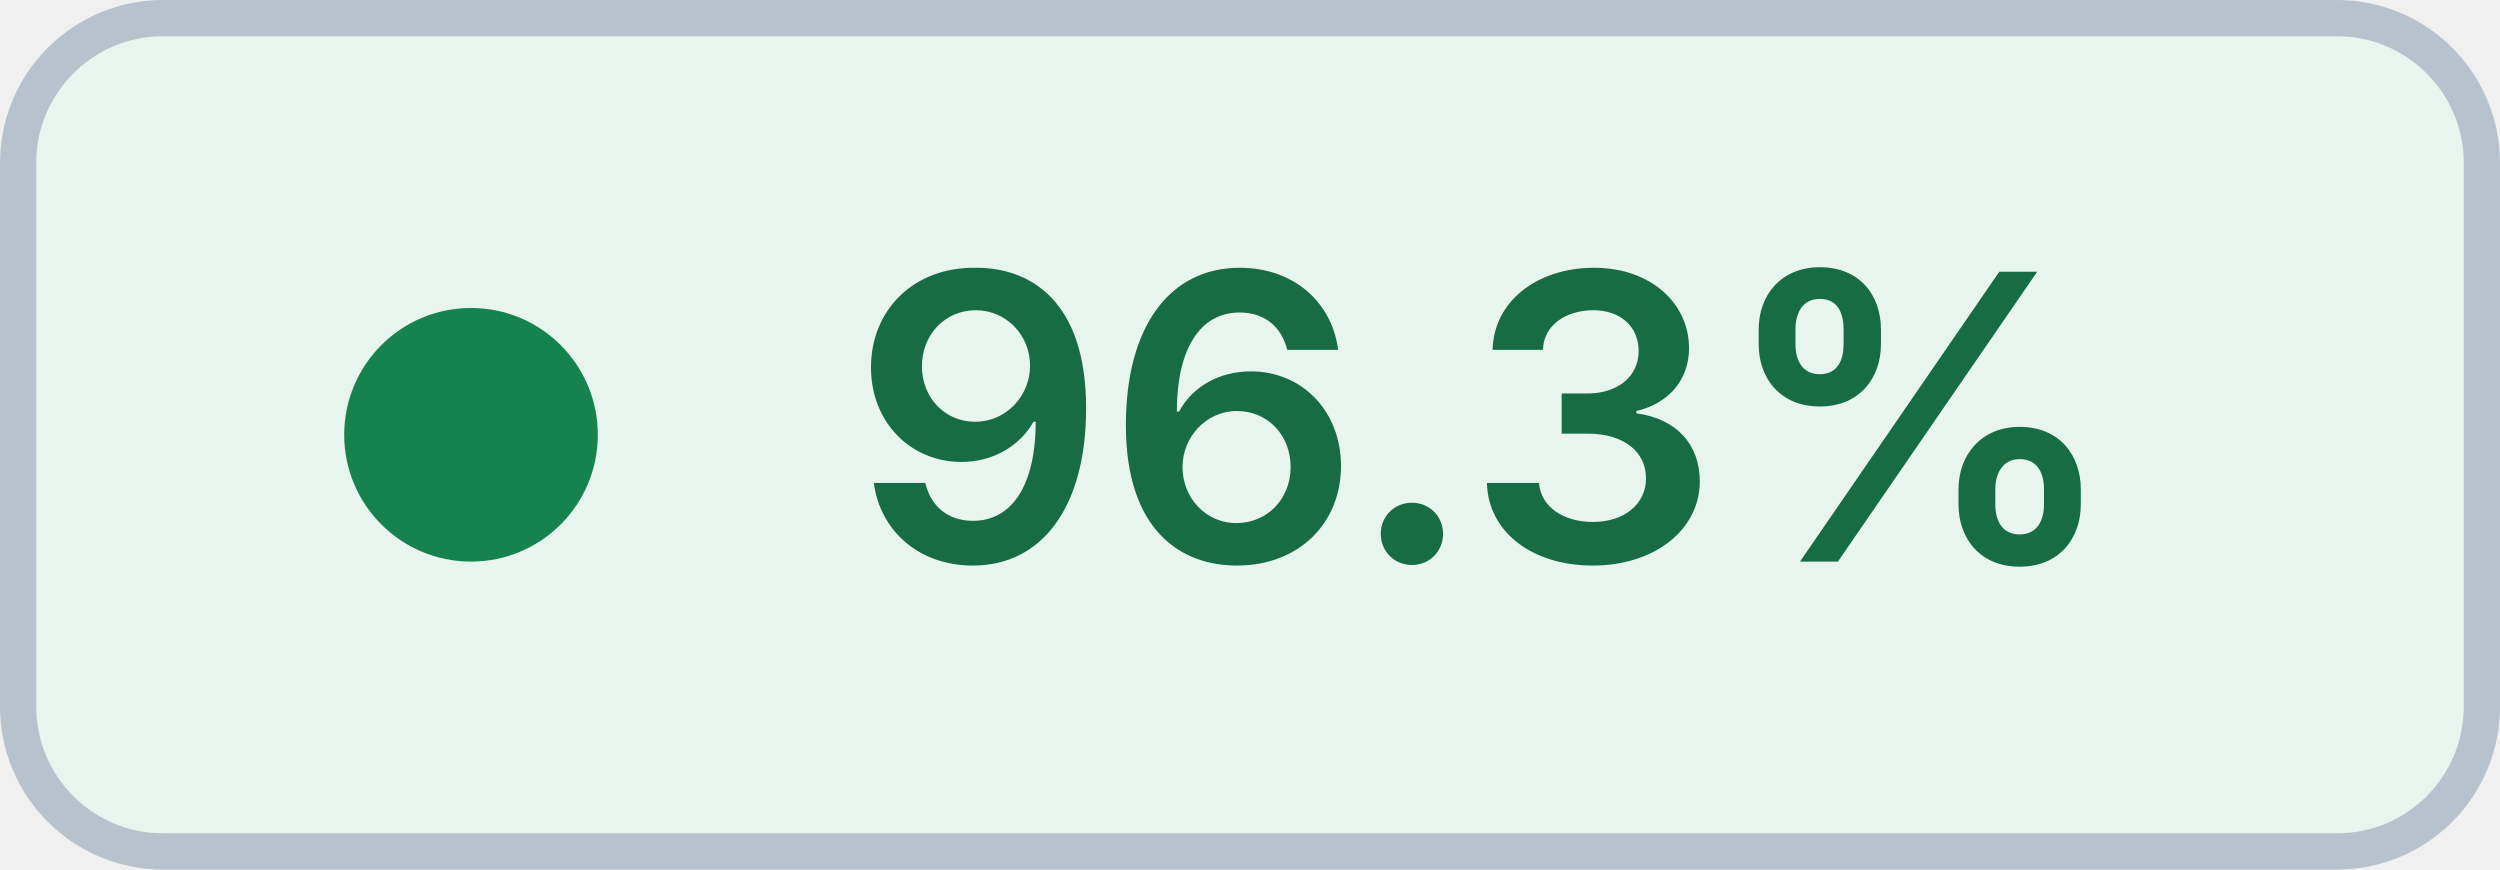
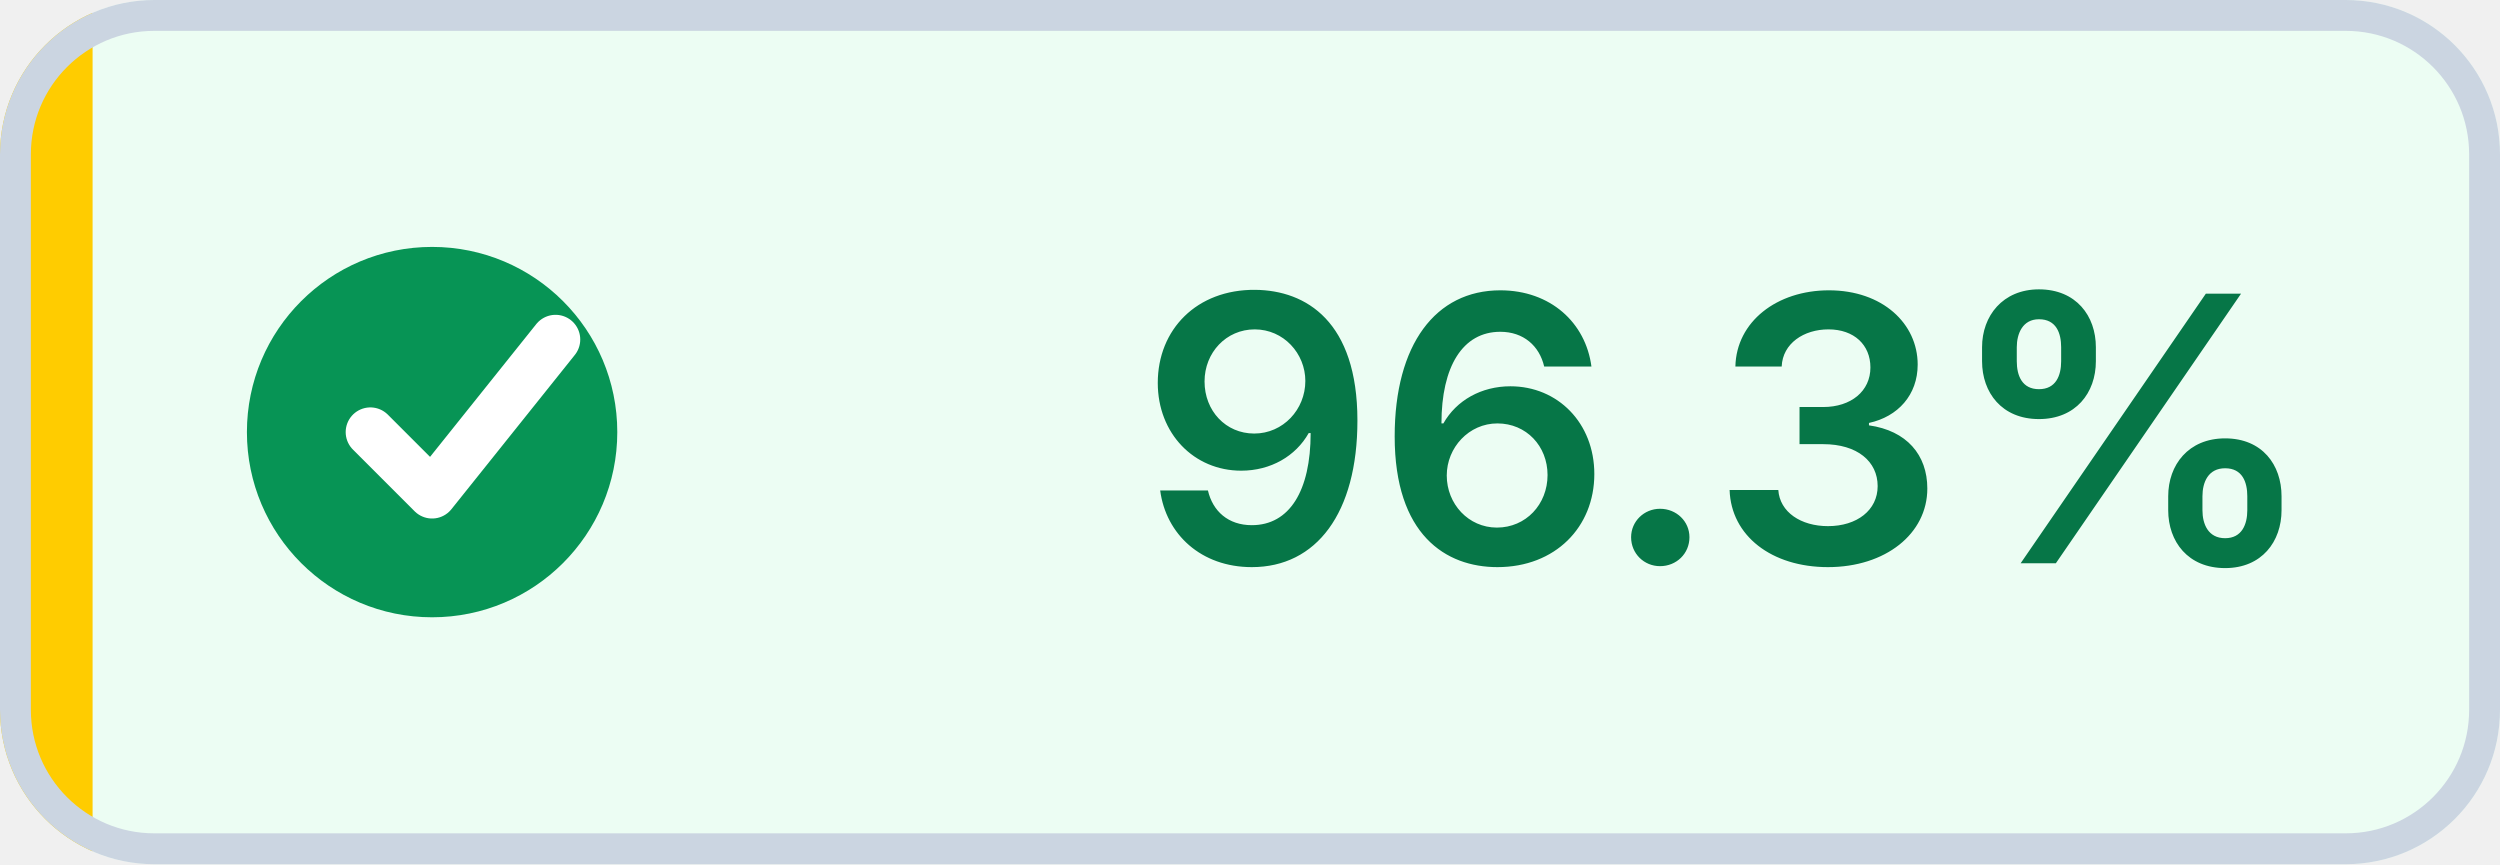
- <svg xmlns="http://www.w3.org/2000/svg" width="69" height="24" viewBox="0 0 69 24" role="img" aria-label="Coverage: 96.3% (target met)" shape-rendering="geometricPrecision" text-rendering="geometricPrecision">
-   <rect x="0.5" y="0.5" width="68" height="23" rx="4" fill="#E8F5EE" stroke="#B8C2CC" />
-   <circle cx="13" cy="12" r="3.5" fill="#16834F" />
-   <text x="41" y="15.5" fill="#176B45" text-anchor="middle" font-family="Inter,Segoe UI,Helvetica Neue,Arial,sans-serif" font-size="11" font-weight="600">96.3%</text>
+ <svg xmlns="http://www.w3.org/2000/svg" width="81" height="28" viewBox="0 0 81 28" role="img" aria-label="Coverage: 96.3% (target met)" shape-rendering="geometricPrecision" text-rendering="geometricPrecision">
+   <defs>
+     <clipPath id="badge-clip">
+       <rect width="81" height="28" rx="5" />
+     </clipPath>
+   </defs>
+   <g clip-path="url(#badge-clip)">
+     <rect width="81" height="28" fill="#ECFDF3" />
+     <rect width="3" height="28" fill="#FFCC00" />
+   </g>
+   <rect x="0.5" y="0.5" width="80" height="27" rx="4.5" fill="none" stroke="#CBD5E1" />
+   <circle cx="14" cy="14" r="6" fill="#079455" />
+   <path d="M 12 14 l2 2 4 -5" fill="none" stroke="#FFFFFF" stroke-width="1.6" stroke-linecap="round" stroke-linejoin="round" />
+   <text x="56" y="18.25" fill="#067647" text-anchor="middle" font-family="Inter,Segoe UI,Helvetica Neue,Arial,sans-serif" font-size="12" font-weight="600">96.3%</text>
</svg>
